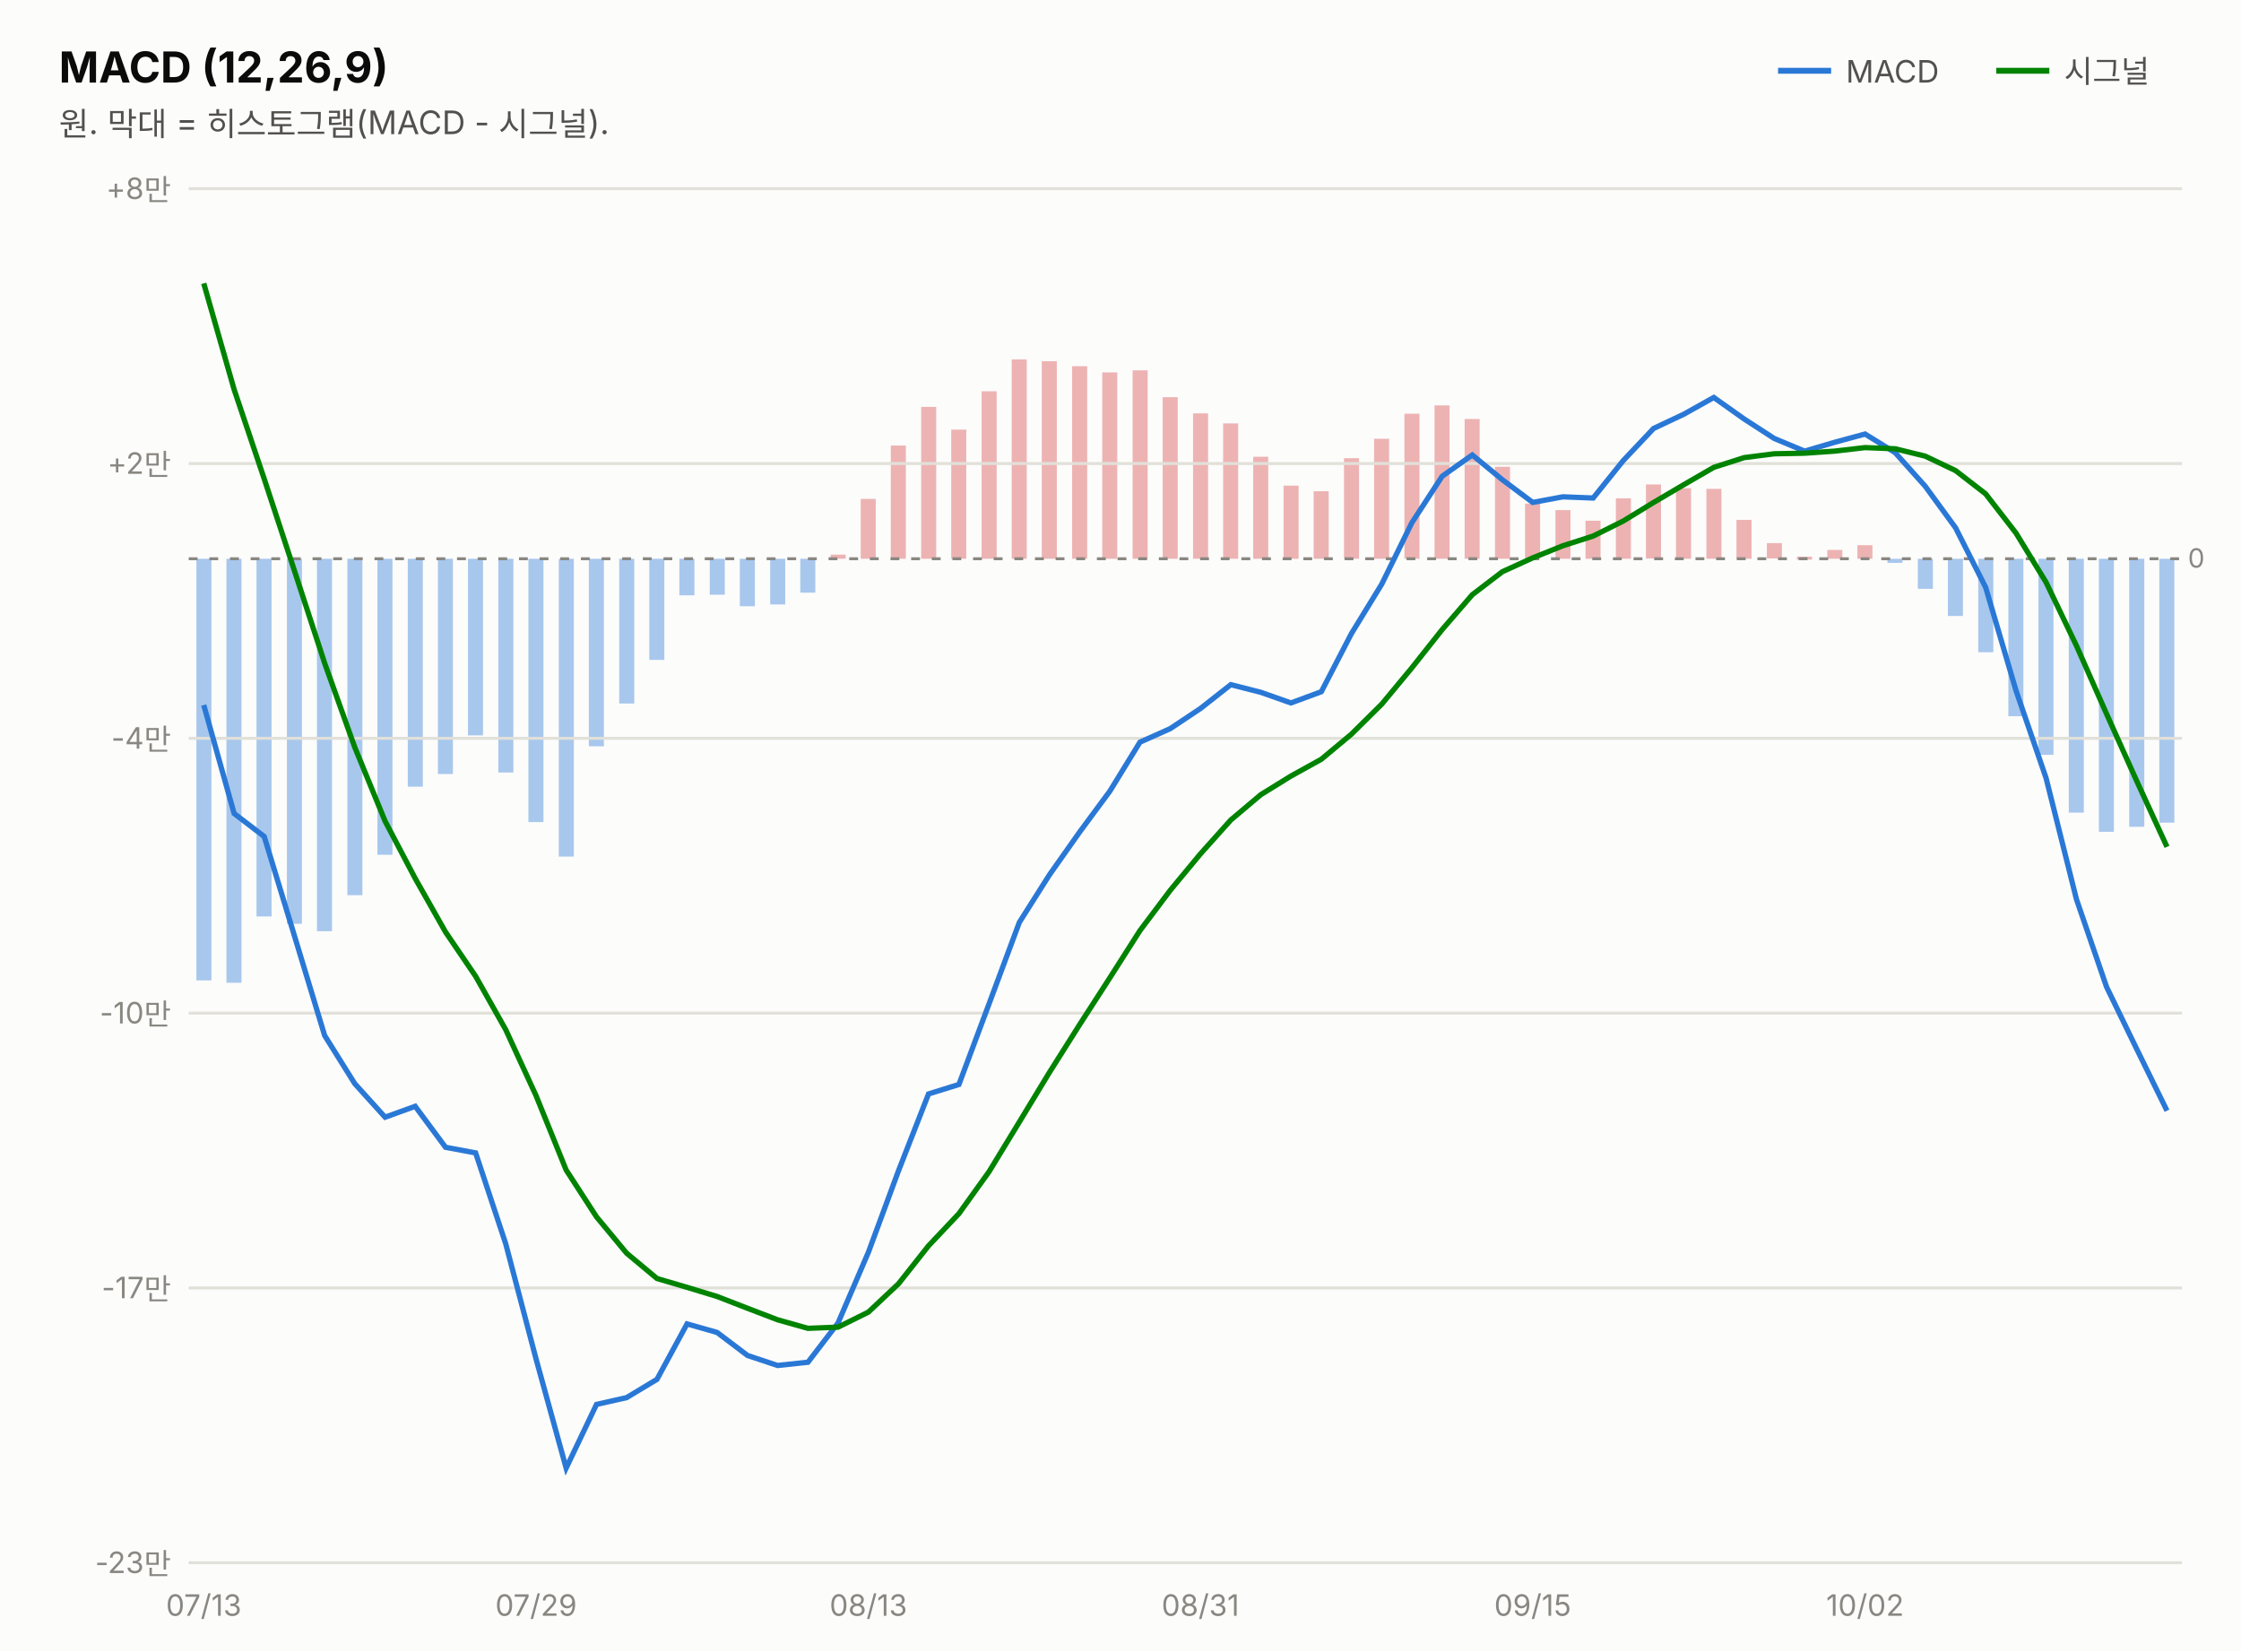
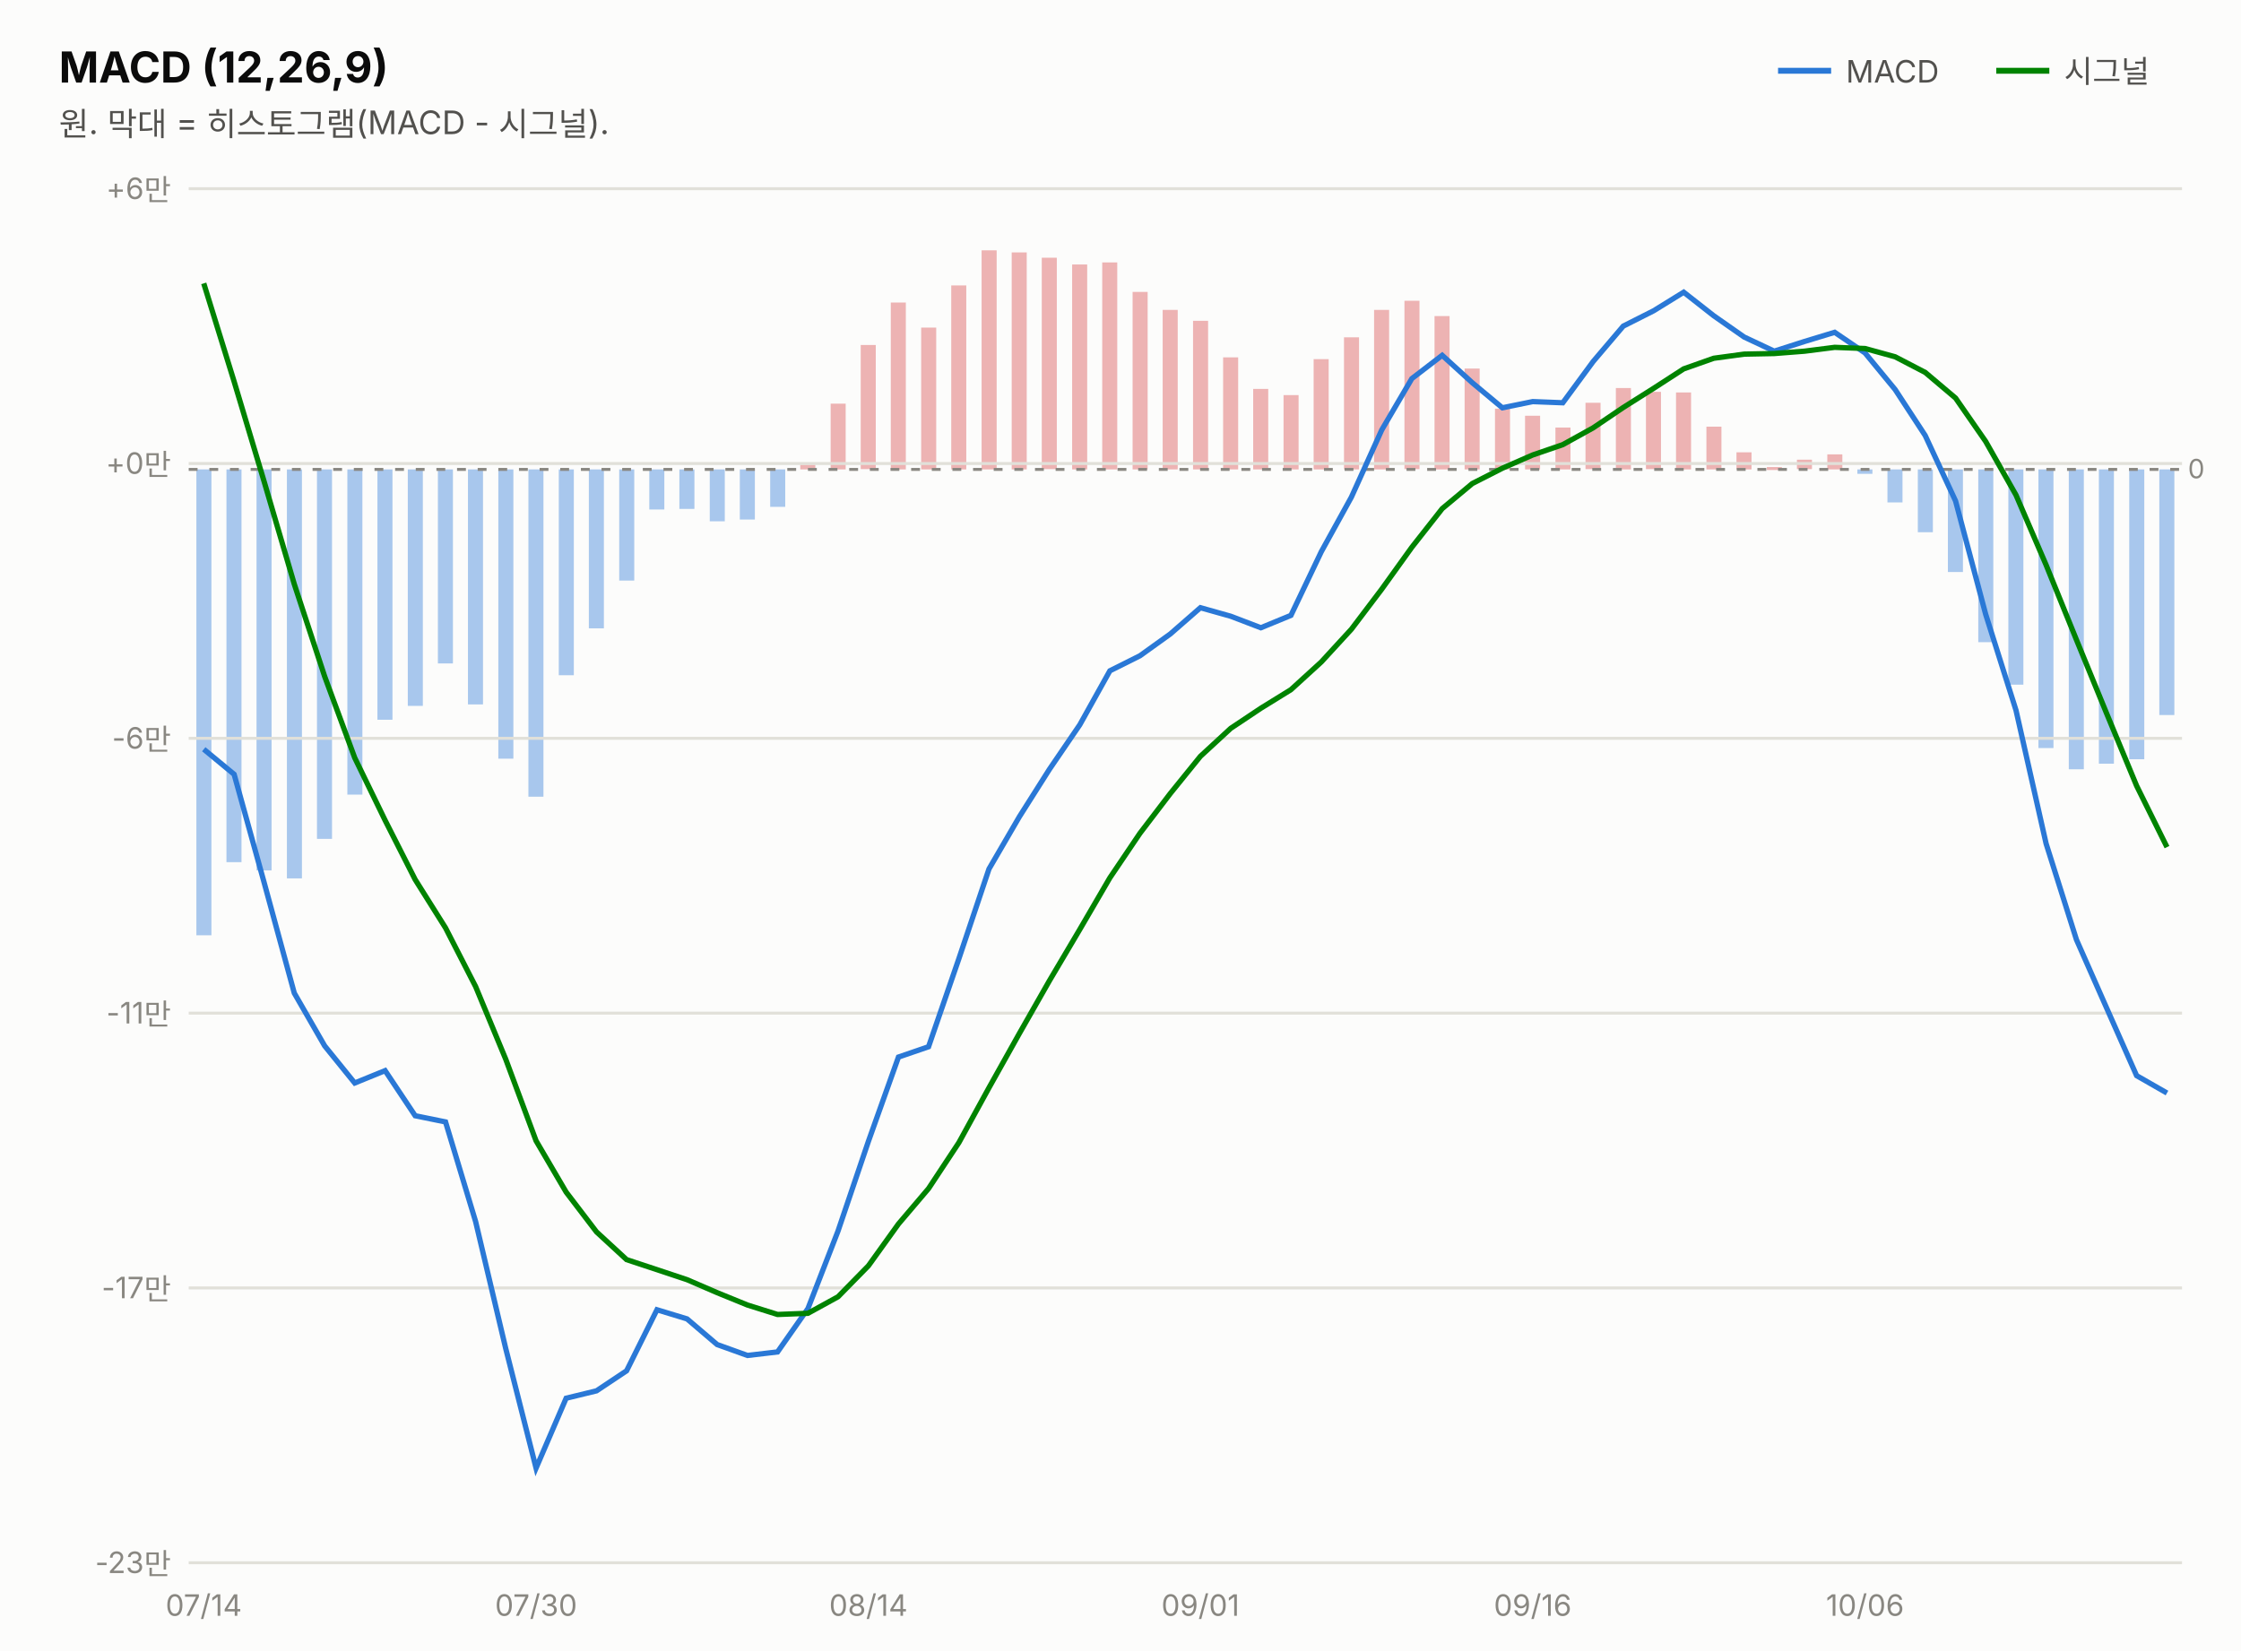
<svg xmlns="http://www.w3.org/2000/svg" width="760" height="560" viewBox="0 0 760 560" font-family="system-ui,-apple-system,&quot;Segoe UI&quot;,&quot;Malgun Gothic&quot;,&quot;Apple SD Gothic Neo&quot;,sans-serif">
  <rect width="760" height="560" fill="#fcfcfb" />
  <text x="20" y="28" font-size="14.5" font-weight="700" fill="#0b0b0b">MACD (12,26,9)</text>
  <text x="20" y="46" font-size="11" fill="#52514e">원. 막대 = 히스토그램(MACD - 시그널).</text>
  <line x1="603" y1="24" x2="621" y2="24" stroke="#2a78d6" stroke-width="2" />
  <text x="626" y="28" font-size="10.5" fill="#52514e">MACD</text>
-   <rect x="732.3" y="189.5" width="5.1" height="89.5" fill="#2a78d6" opacity="0.4" />
-   <rect x="722.1" y="189.5" width="5.1" height="90.9" fill="#2a78d6" opacity="0.4" />
-   <rect x="711.8" y="189.5" width="5.1" height="92.6" fill="#2a78d6" opacity="0.4" />
-   <rect x="701.6" y="189.5" width="5.1" height="86.1" fill="#2a78d6" opacity="0.4" />
-   <rect x="691.3" y="189.5" width="5.1" height="66.5" fill="#2a78d6" opacity="0.4" />
-   <rect x="681.1" y="189.5" width="5.1" height="53.4" fill="#2a78d6" opacity="0.4" />
-   <rect x="670.9" y="189.5" width="5.1" height="31.7" fill="#2a78d6" opacity="0.4" />
-   <rect x="660.6" y="189.5" width="5.1" height="19.4" fill="#2a78d6" opacity="0.4" />
-   <rect x="650.4" y="189.5" width="5.1" height="10.2" fill="#2a78d6" opacity="0.4" />
-   <rect x="640.1" y="189.5" width="5.1" height="1.4" fill="#2a78d6" opacity="0.4" />
-   <rect x="629.9" y="184.9" width="5.1" height="4.6" fill="#d64545" opacity="0.4" />
-   <rect x="619.7" y="186.5" width="5.1" height="3.0" fill="#d64545" opacity="0.4" />
-   <rect x="609.4" y="188.8" width="5.1" height="1.0" fill="#d64545" opacity="0.4" />
-   <rect x="599.2" y="184.2" width="5.1" height="5.2" fill="#d64545" opacity="0.4" />
-   <rect x="588.9" y="176.3" width="5.1" height="13.2" fill="#d64545" opacity="0.4" />
-   <rect x="578.7" y="165.8" width="5.1" height="23.7" fill="#d64545" opacity="0.4" />
-   <rect x="568.4" y="165.6" width="5.1" height="23.9" fill="#d64545" opacity="0.4" />
-   <rect x="558.2" y="164.3" width="5.1" height="25.1" fill="#d64545" opacity="0.4" />
-   <rect x="548.0" y="169.0" width="5.1" height="20.5" fill="#d64545" opacity="0.4" />
-   <rect x="537.7" y="176.6" width="5.1" height="12.9" fill="#d64545" opacity="0.4" />
-   <rect x="527.5" y="173.0" width="5.1" height="16.5" fill="#d64545" opacity="0.4" />
-   <rect x="517.2" y="170.8" width="5.1" height="18.7" fill="#d64545" opacity="0.4" />
-   <rect x="507.0" y="158.3" width="5.1" height="31.2" fill="#d64545" opacity="0.4" />
-   <rect x="496.7" y="142.1" width="5.1" height="47.4" fill="#d64545" opacity="0.4" />
-   <rect x="486.5" y="137.5" width="5.1" height="52.0" fill="#d64545" opacity="0.4" />
-   <rect x="476.3" y="140.3" width="5.1" height="49.2" fill="#d64545" opacity="0.4" />
-   <rect x="466.0" y="148.8" width="5.1" height="40.7" fill="#d64545" opacity="0.4" />
-   <rect x="455.8" y="155.4" width="5.1" height="34.1" fill="#d64545" opacity="0.4" />
-   <rect x="445.5" y="166.6" width="5.1" height="22.9" fill="#d64545" opacity="0.4" />
-   <rect x="435.3" y="164.7" width="5.1" height="24.8" fill="#d64545" opacity="0.4" />
-   <rect x="425.0" y="154.9" width="5.1" height="34.6" fill="#d64545" opacity="0.4" />
-   <rect x="414.8" y="143.6" width="5.1" height="45.9" fill="#d64545" opacity="0.4" />
-   <rect x="404.6" y="140.2" width="5.1" height="49.3" fill="#d64545" opacity="0.4" />
-   <rect x="394.3" y="134.7" width="5.1" height="54.8" fill="#d64545" opacity="0.4" />
-   <rect x="384.1" y="125.6" width="5.1" height="63.9" fill="#d64545" opacity="0.4" />
-   <rect x="373.8" y="126.3" width="5.1" height="63.2" fill="#d64545" opacity="0.4" />
-   <rect x="363.6" y="124.2" width="5.1" height="65.3" fill="#d64545" opacity="0.4" />
-   <rect x="353.3" y="122.5" width="5.1" height="67.0" fill="#d64545" opacity="0.4" />
-   <rect x="343.1" y="121.9" width="5.1" height="67.6" fill="#d64545" opacity="0.4" />
-   <rect x="332.9" y="132.7" width="5.1" height="56.8" fill="#d64545" opacity="0.4" />
-   <rect x="322.6" y="145.7" width="5.1" height="43.8" fill="#d64545" opacity="0.4" />
-   <rect x="312.4" y="138.0" width="5.1" height="51.5" fill="#d64545" opacity="0.4" />
-   <rect x="302.1" y="151.1" width="5.1" height="38.4" fill="#d64545" opacity="0.4" />
-   <rect x="291.9" y="169.2" width="5.1" height="20.3" fill="#d64545" opacity="0.4" />
-   <rect x="281.7" y="188.1" width="5.1" height="1.4" fill="#d64545" opacity="0.4" />
-   <rect x="271.4" y="189.5" width="5.1" height="11.5" fill="#2a78d6" opacity="0.4" />
-   <rect x="261.2" y="189.5" width="5.1" height="15.5" fill="#2a78d6" opacity="0.4" />
-   <rect x="250.9" y="189.5" width="5.1" height="16.1" fill="#2a78d6" opacity="0.4" />
-   <rect x="240.7" y="189.5" width="5.1" height="12.2" fill="#2a78d6" opacity="0.4" />
-   <rect x="230.4" y="189.5" width="5.1" height="12.4" fill="#2a78d6" opacity="0.4" />
-   <rect x="220.2" y="189.5" width="5.1" height="34.3" fill="#2a78d6" opacity="0.4" />
-   <rect x="210.0" y="189.5" width="5.1" height="49.1" fill="#2a78d6" opacity="0.4" />
-   <rect x="199.7" y="189.5" width="5.1" height="63.6" fill="#2a78d6" opacity="0.4" />
-   <rect x="189.5" y="189.5" width="5.1" height="101.0" fill="#2a78d6" opacity="0.4" />
-   <rect x="179.2" y="189.5" width="5.1" height="89.3" fill="#2a78d6" opacity="0.4" />
-   <rect x="169.0" y="189.5" width="5.1" height="72.5" fill="#2a78d6" opacity="0.4" />
-   <rect x="158.7" y="189.5" width="5.1" height="59.9" fill="#2a78d6" opacity="0.4" />
-   <rect x="148.5" y="189.5" width="5.1" height="73.0" fill="#2a78d6" opacity="0.4" />
-   <rect x="138.3" y="189.5" width="5.1" height="77.3" fill="#2a78d6" opacity="0.4" />
-   <rect x="128.0" y="189.5" width="5.1" height="100.4" fill="#2a78d6" opacity="0.4" />
-   <rect x="117.8" y="189.5" width="5.1" height="114.1" fill="#2a78d6" opacity="0.4" />
-   <rect x="107.5" y="189.5" width="5.1" height="126.3" fill="#2a78d6" opacity="0.4" />
-   <rect x="97.3" y="189.5" width="5.1" height="123.8" fill="#2a78d6" opacity="0.4" />
-   <rect x="87.0" y="189.5" width="5.1" height="121.3" fill="#2a78d6" opacity="0.4" />
-   <rect x="76.8" y="189.5" width="5.1" height="143.8" fill="#2a78d6" opacity="0.4" />
-   <rect x="66.6" y="189.5" width="5.1" height="143.0" fill="#2a78d6" opacity="0.4" />
+   <rect x="732.3" y="159.2" width="5.1" height="83.3" fill="#2a78d6" opacity="0.4" />
+   <rect x="722.1" y="159.2" width="5.1" height="98.3" fill="#2a78d6" opacity="0.4" />
+   <rect x="711.8" y="159.2" width="5.1" height="99.8" fill="#2a78d6" opacity="0.4" />
+   <rect x="701.6" y="159.2" width="5.1" height="101.7" fill="#2a78d6" opacity="0.4" />
+   <rect x="691.3" y="159.2" width="5.1" height="94.5" fill="#2a78d6" opacity="0.4" />
+   <rect x="681.1" y="159.2" width="5.1" height="73.0" fill="#2a78d6" opacity="0.4" />
+   <rect x="670.9" y="159.2" width="5.1" height="58.6" fill="#2a78d6" opacity="0.4" />
+   <rect x="660.6" y="159.2" width="5.1" height="34.8" fill="#2a78d6" opacity="0.4" />
+   <rect x="650.4" y="159.2" width="5.1" height="21.3" fill="#2a78d6" opacity="0.4" />
+   <rect x="640.1" y="159.2" width="5.1" height="11.2" fill="#2a78d6" opacity="0.4" />
+   <rect x="629.9" y="159.2" width="5.1" height="1.5" fill="#2a78d6" opacity="0.4" />
+   <rect x="619.7" y="154.1" width="5.1" height="5.1" fill="#d64545" opacity="0.4" />
+   <rect x="609.4" y="155.9" width="5.1" height="3.2" fill="#d64545" opacity="0.4" />
+   <rect x="599.2" y="158.4" width="5.1" height="1.0" fill="#d64545" opacity="0.4" />
+   <rect x="588.9" y="153.4" width="5.1" height="5.8" fill="#d64545" opacity="0.4" />
+   <rect x="578.7" y="144.7" width="5.1" height="14.5" fill="#d64545" opacity="0.4" />
+   <rect x="568.4" y="133.1" width="5.1" height="26.1" fill="#d64545" opacity="0.4" />
+   <rect x="558.2" y="132.9" width="5.1" height="26.2" fill="#d64545" opacity="0.4" />
+   <rect x="548.0" y="131.6" width="5.1" height="27.6" fill="#d64545" opacity="0.4" />
+   <rect x="537.7" y="136.6" width="5.1" height="22.5" fill="#d64545" opacity="0.4" />
+   <rect x="527.5" y="145.0" width="5.1" height="14.2" fill="#d64545" opacity="0.4" />
+   <rect x="517.2" y="141.0" width="5.1" height="18.2" fill="#d64545" opacity="0.4" />
+   <rect x="507.0" y="138.6" width="5.1" height="20.6" fill="#d64545" opacity="0.4" />
+   <rect x="496.7" y="125.0" width="5.1" height="34.2" fill="#d64545" opacity="0.4" />
+   <rect x="486.5" y="107.2" width="5.1" height="52.0" fill="#d64545" opacity="0.4" />
+   <rect x="476.3" y="102.0" width="5.1" height="57.1" fill="#d64545" opacity="0.4" />
+   <rect x="466.0" y="105.1" width="5.1" height="54.1" fill="#d64545" opacity="0.4" />
+   <rect x="455.8" y="114.4" width="5.1" height="44.8" fill="#d64545" opacity="0.4" />
+   <rect x="445.5" y="121.8" width="5.1" height="37.4" fill="#d64545" opacity="0.4" />
+   <rect x="435.3" y="134.0" width="5.1" height="25.2" fill="#d64545" opacity="0.4" />
+   <rect x="425.0" y="131.9" width="5.1" height="27.3" fill="#d64545" opacity="0.4" />
+   <rect x="414.8" y="121.2" width="5.1" height="38.0" fill="#d64545" opacity="0.4" />
+   <rect x="404.6" y="108.8" width="5.1" height="50.4" fill="#d64545" opacity="0.4" />
+   <rect x="394.3" y="105.1" width="5.1" height="54.1" fill="#d64545" opacity="0.4" />
+   <rect x="384.1" y="99.0" width="5.1" height="60.2" fill="#d64545" opacity="0.4" />
+   <rect x="373.8" y="89.0" width="5.1" height="70.2" fill="#d64545" opacity="0.4" />
+   <rect x="363.6" y="89.7" width="5.1" height="69.5" fill="#d64545" opacity="0.4" />
+   <rect x="353.3" y="87.4" width="5.1" height="71.7" fill="#d64545" opacity="0.4" />
+   <rect x="343.1" y="85.6" width="5.1" height="73.6" fill="#d64545" opacity="0.4" />
+   <rect x="332.9" y="84.9" width="5.1" height="74.3" fill="#d64545" opacity="0.4" />
+   <rect x="322.6" y="96.8" width="5.1" height="62.4" fill="#d64545" opacity="0.4" />
+   <rect x="312.4" y="111.1" width="5.1" height="48.1" fill="#d64545" opacity="0.4" />
+   <rect x="302.1" y="102.6" width="5.1" height="56.6" fill="#d64545" opacity="0.4" />
+   <rect x="291.9" y="117.0" width="5.1" height="42.1" fill="#d64545" opacity="0.4" />
+   <rect x="281.7" y="136.9" width="5.1" height="22.3" fill="#d64545" opacity="0.4" />
+   <rect x="271.4" y="157.6" width="5.1" height="1.6" fill="#d64545" opacity="0.4" />
+   <rect x="261.2" y="159.2" width="5.1" height="12.7" fill="#2a78d6" opacity="0.4" />
+   <rect x="250.9" y="159.2" width="5.1" height="17.0" fill="#2a78d6" opacity="0.4" />
+   <rect x="240.7" y="159.2" width="5.1" height="17.6" fill="#2a78d6" opacity="0.4" />
+   <rect x="230.4" y="159.2" width="5.1" height="13.4" fill="#2a78d6" opacity="0.4" />
+   <rect x="220.2" y="159.2" width="5.1" height="13.6" fill="#2a78d6" opacity="0.4" />
+   <rect x="210.0" y="159.2" width="5.1" height="37.7" fill="#2a78d6" opacity="0.4" />
+   <rect x="199.7" y="159.2" width="5.1" height="53.9" fill="#2a78d6" opacity="0.4" />
+   <rect x="189.5" y="159.2" width="5.1" height="69.8" fill="#2a78d6" opacity="0.4" />
+   <rect x="179.2" y="159.2" width="5.1" height="111.0" fill="#2a78d6" opacity="0.4" />
+   <rect x="169.0" y="159.2" width="5.1" height="98.1" fill="#2a78d6" opacity="0.4" />
+   <rect x="158.7" y="159.2" width="5.1" height="79.7" fill="#2a78d6" opacity="0.4" />
+   <rect x="148.5" y="159.2" width="5.1" height="65.8" fill="#2a78d6" opacity="0.4" />
+   <rect x="138.3" y="159.2" width="5.1" height="80.2" fill="#2a78d6" opacity="0.4" />
+   <rect x="128.0" y="159.2" width="5.1" height="84.9" fill="#2a78d6" opacity="0.4" />
+   <rect x="117.8" y="159.2" width="5.1" height="110.3" fill="#2a78d6" opacity="0.4" />
+   <rect x="107.5" y="159.2" width="5.1" height="125.3" fill="#2a78d6" opacity="0.4" />
+   <rect x="97.3" y="159.2" width="5.1" height="138.7" fill="#2a78d6" opacity="0.4" />
+   <rect x="87.0" y="159.2" width="5.1" height="136.0" fill="#2a78d6" opacity="0.4" />
+   <rect x="76.8" y="159.2" width="5.1" height="133.2" fill="#2a78d6" opacity="0.4" />
+   <rect x="66.6" y="159.2" width="5.1" height="158.0" fill="#2a78d6" opacity="0.4" />
  <line x1="677" y1="24" x2="695" y2="24" stroke="#008300" stroke-width="2" />
  <text x="700" y="28" font-size="10.5" fill="#52514e">시그널</text>
  <line x1="64" y1="530.0" x2="740" y2="530.0" stroke="#e1e0d9" stroke-width="1" />
  <text x="58" y="533.5" font-size="10" fill="#898781" text-anchor="end" style="font-variant-numeric:tabular-nums">-23만</text>
  <line x1="64" y1="436.8" x2="740" y2="436.8" stroke="#e1e0d9" stroke-width="1" />
  <text x="58" y="440.3" font-size="10" fill="#898781" text-anchor="end" style="font-variant-numeric:tabular-nums">-17만</text>
  <line x1="64" y1="343.6" x2="740" y2="343.6" stroke="#e1e0d9" stroke-width="1" />
-   <text x="58" y="347.1" font-size="10" fill="#898781" text-anchor="end" style="font-variant-numeric:tabular-nums">-10만</text>
+   <text x="58" y="347.1" font-size="10" fill="#898781" text-anchor="end" style="font-variant-numeric:tabular-nums">-11만</text>
  <line x1="64" y1="250.4" x2="740" y2="250.4" stroke="#e1e0d9" stroke-width="1" />
-   <text x="58" y="253.9" font-size="10" fill="#898781" text-anchor="end" style="font-variant-numeric:tabular-nums">-4만</text>
+   <text x="58" y="253.9" font-size="10" fill="#898781" text-anchor="end" style="font-variant-numeric:tabular-nums">-6만</text>
  <line x1="64" y1="157.2" x2="740" y2="157.2" stroke="#e1e0d9" stroke-width="1" />
-   <text x="58" y="160.7" font-size="10" fill="#898781" text-anchor="end" style="font-variant-numeric:tabular-nums">+2만</text>
+   <text x="58" y="160.7" font-size="10" fill="#898781" text-anchor="end" style="font-variant-numeric:tabular-nums">+0만</text>
  <line x1="64" y1="64.0" x2="740" y2="64.0" stroke="#e1e0d9" stroke-width="1" />
-   <text x="58" y="67.5" font-size="10" fill="#898781" text-anchor="end" style="font-variant-numeric:tabular-nums">+8만</text>
-   <line x1="64" y1="189.5" x2="740" y2="189.5" stroke="#898781" stroke-width="1" stroke-dasharray="3 4" />
-   <text x="742" y="192.5" font-size="9" fill="#898781">0</text>
-   <path d="M69.1,239.1 L79.4,275.9 L89.6,283.7 L99.8,317.2 L110.1,351.2 L120.3,367.5 L130.6,378.9 L140.8,375.2 L151.1,389.1 L161.3,391.0 L171.5,421.8 L181.8,460.9 L192.0,497.9 L202.3,476.3 L212.5,474.0 L222.8,467.8 L233.0,449.0 L243.2,451.9 L253.5,459.7 L263.7,463.1 L274.0,462.0 L284.2,448.7 L294.5,424.7 L304.7,397.1 L314.9,371.0 L325.2,367.8 L335.4,340.5 L345.7,312.8 L355.9,296.7 L366.2,282.1 L376.4,268.3 L386.6,251.7 L396.9,247.1 L407.1,240.3 L417.4,232.2 L427.6,234.8 L437.8,238.4 L448.1,234.6 L458.3,214.9 L468.6,198.1 L478.8,177.3 L489.1,161.5 L499.3,154.3 L509.5,162.7 L519.8,170.4 L530.0,168.5 L540.3,168.9 L550.5,156.2 L560.8,145.3 L571.0,140.5 L581.2,134.8 L591.5,142.1 L601.7,148.7 L612.0,153.0 L622.2,150.0 L632.5,147.2 L642.7,153.5 L652.9,164.9 L663.2,179.0 L673.4,199.2 L683.7,234.2 L693.9,263.9 L704.2,305.0 L714.4,334.7 L724.6,355.7 L734.9,376.7" fill="none" stroke="#2a78d6" stroke-width="1.8" />
-   <path d="M69.1,96.1 L79.4,132.1 L89.6,162.4 L99.8,193.4 L110.1,224.9 L120.3,253.4 L130.6,278.5 L140.8,297.9 L151.1,316.1 L161.3,331.1 L171.5,349.2 L181.8,371.6 L192.0,396.8 L202.3,412.7 L212.5,425.0 L222.8,433.6 L233.0,436.6 L243.2,439.7 L253.5,443.7 L263.7,447.6 L274.0,450.5 L284.2,450.1 L294.5,445.0 L304.7,435.4 L314.9,422.5 L325.2,411.6 L335.4,397.4 L345.7,380.5 L355.9,363.7 L366.2,347.4 L376.4,331.6 L386.6,315.6 L396.9,301.9 L407.1,289.6 L417.4,278.1 L427.6,269.5 L437.8,263.2 L448.1,257.5 L458.3,249.0 L468.6,238.8 L478.8,226.5 L489.1,213.5 L499.3,201.7 L509.5,193.9 L519.8,189.2 L530.0,185.1 L540.3,181.8 L550.5,176.7 L560.8,170.4 L571.0,164.4 L581.2,158.5 L591.5,155.2 L601.7,153.9 L612.0,153.7 L622.2,153.0 L632.5,151.8 L642.7,152.2 L652.9,154.7 L663.2,159.6 L673.4,167.5 L683.7,180.8 L693.9,197.5 L704.2,219.0 L714.4,242.1 L724.6,264.8 L734.9,287.2" fill="none" stroke="#008300" stroke-width="1.8" />
-   <text x="69.1" y="548" font-size="10" fill="#898781" text-anchor="middle">07/13</text>
-   <text x="181.8" y="548" font-size="10" fill="#898781" text-anchor="middle">07/29</text>
-   <text x="294.5" y="548" font-size="10" fill="#898781" text-anchor="middle">08/13</text>
-   <text x="407.1" y="548" font-size="10" fill="#898781" text-anchor="middle">08/31</text>
-   <text x="519.8" y="548" font-size="10" fill="#898781" text-anchor="middle">09/15</text>
-   <text x="632.5" y="548" font-size="10" fill="#898781" text-anchor="middle">10/02</text>
+   <text x="58" y="67.5" font-size="10" fill="#898781" text-anchor="end" style="font-variant-numeric:tabular-nums">+6만</text>
+   <line x1="64" y1="159.2" x2="740" y2="159.2" stroke="#898781" stroke-width="1" stroke-dasharray="3 4" />
+   <text x="742" y="162.2" font-size="9" fill="#898781">0</text>
+   <path d="M69.1,254.1 L79.4,262.6 L89.6,299.4 L99.8,336.8 L110.1,354.7 L120.3,367.3 L130.6,363.1 L140.8,378.4 L151.1,380.5 L161.3,414.3 L171.5,457.3 L181.8,497.9 L192.0,474.2 L202.3,471.7 L212.5,464.9 L222.8,444.2 L233.0,447.3 L243.2,456.0 L253.5,459.7 L263.7,458.5 L274.0,443.8 L284.2,417.5 L294.5,387.1 L304.7,358.5 L314.9,355.0 L325.2,325.1 L335.4,294.7 L345.7,277.0 L355.9,260.9 L366.2,245.8 L376.4,227.5 L386.6,222.4 L396.9,215.0 L407.1,206.1 L417.4,209.0 L427.6,212.9 L437.8,208.7 L448.1,187.1 L458.3,168.6 L468.6,145.8 L478.8,128.4 L489.1,120.5 L499.3,129.8 L509.5,138.3 L519.8,136.2 L530.0,136.6 L540.3,122.6 L550.5,110.6 L560.8,105.4 L571.0,99.1 L581.2,107.1 L591.5,114.3 L601.7,119.1 L612.0,115.8 L622.2,112.7 L632.5,119.7 L642.7,132.1 L652.9,147.7 L663.2,169.9 L673.4,208.3 L683.7,240.9 L693.9,286.1 L704.2,318.7 L714.4,341.8 L724.6,364.8 L734.9,370.7" fill="none" stroke="#2a78d6" stroke-width="1.8" />
+   <path d="M69.1,96.1 L79.4,129.4 L89.6,163.4 L99.8,198.1 L110.1,229.4 L120.3,257.0 L130.6,278.2 L140.8,298.3 L151.1,314.7 L161.3,334.6 L171.5,359.2 L181.8,386.9 L192.0,404.3 L202.3,417.8 L212.5,427.2 L222.8,430.6 L233.0,434.0 L243.2,438.4 L253.5,442.6 L263.7,445.8 L274.0,445.4 L284.2,439.8 L294.5,429.3 L304.7,415.1 L314.9,403.1 L325.2,387.5 L335.4,368.9 L345.7,350.5 L355.9,332.6 L366.2,315.2 L376.4,297.7 L386.6,282.6 L396.9,269.1 L407.1,256.5 L417.4,247.0 L427.6,240.2 L437.8,233.9 L448.1,224.5 L458.3,213.4 L468.6,199.8 L478.8,185.6 L489.1,172.5 L499.3,164.0 L509.5,158.8 L519.8,154.3 L530.0,150.8 L540.3,145.1 L550.5,138.2 L560.8,131.7 L571.0,125.1 L581.2,121.5 L591.5,120.1 L601.7,119.9 L612.0,119.1 L622.2,117.8 L632.5,118.2 L642.7,121.0 L652.9,126.3 L663.2,135.0 L673.4,149.7 L683.7,167.9 L693.9,191.6 L704.2,217.0 L714.4,241.9 L724.6,266.5 L734.9,287.3" fill="none" stroke="#008300" stroke-width="1.8" />
+   <text x="69.1" y="548" font-size="10" fill="#898781" text-anchor="middle">07/14</text>
+   <text x="181.8" y="548" font-size="10" fill="#898781" text-anchor="middle">07/30</text>
+   <text x="294.5" y="548" font-size="10" fill="#898781" text-anchor="middle">08/14</text>
+   <text x="407.1" y="548" font-size="10" fill="#898781" text-anchor="middle">09/01</text>
+   <text x="519.8" y="548" font-size="10" fill="#898781" text-anchor="middle">09/16</text>
+   <text x="632.5" y="548" font-size="10" fill="#898781" text-anchor="middle">10/06</text>
</svg>
